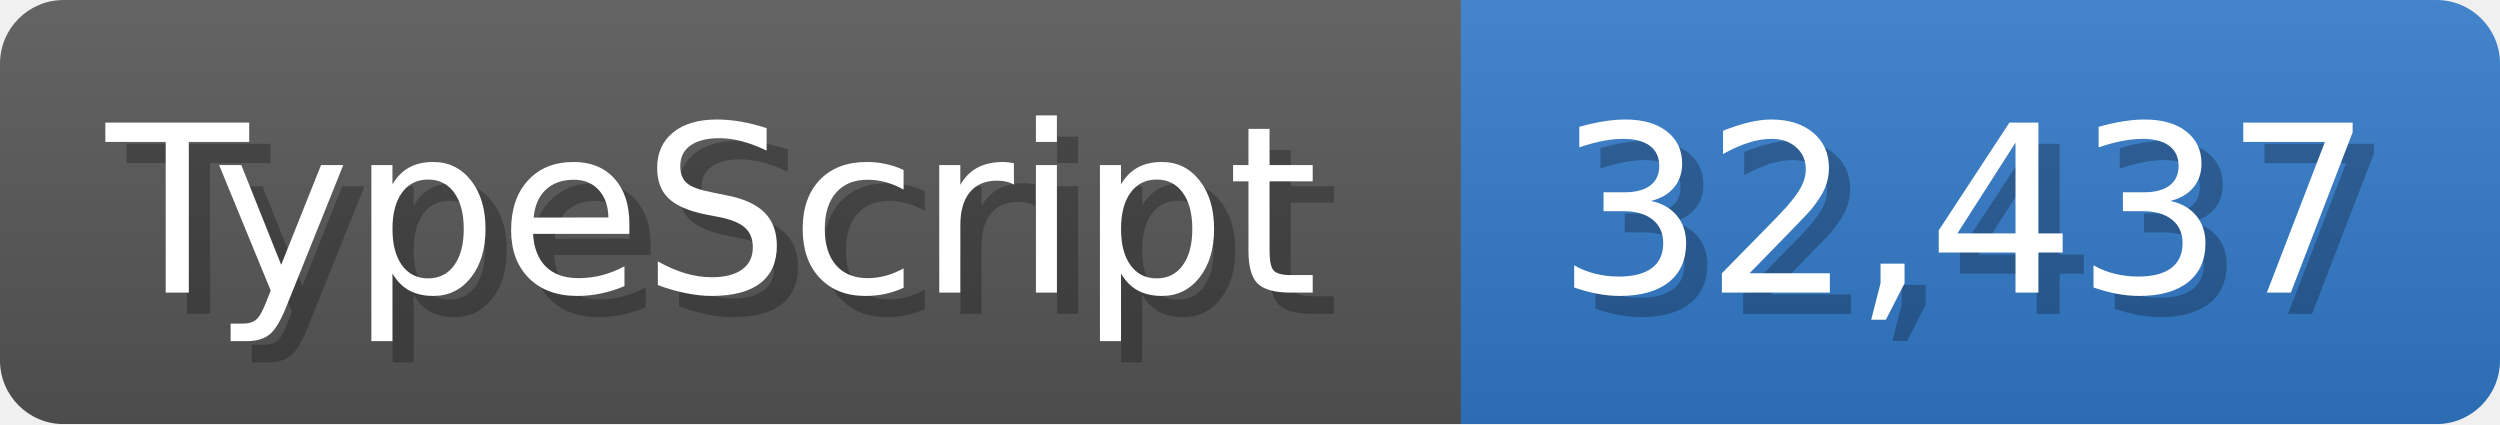
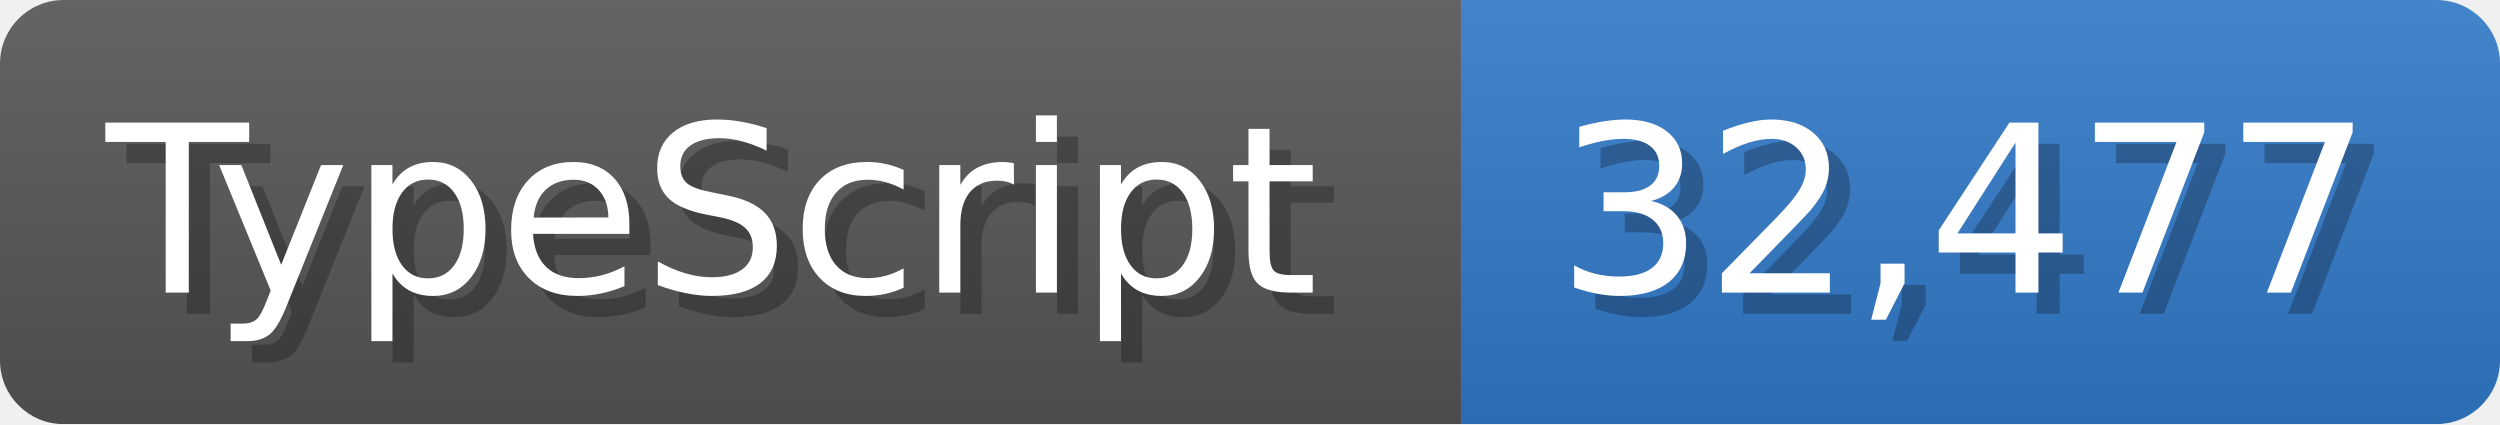
<svg xmlns="http://www.w3.org/2000/svg" width="117.9" height="20" viewBox="0 0 1179 200">
  <linearGradient id="a" x2="0" y2="100%">
    <stop offset="0" stop-opacity=".1" stop-color="#EEE" />
    <stop offset="1" stop-opacity=".1" />
  </linearGradient>
  <mask id="m">
    <rect width="1179" height="200" rx="30" fill="#FFF" />
  </mask>
  <g mask="url(#m)">
    <rect width="689" height="200" fill="#555" />
    <rect width="490" height="200" fill="#3178c6" x="689" />
    <rect width="1179" height="200" fill="url(#a)" />
  </g>
  <g fill="#fff" text-anchor="start" font-family="Verdana,DejaVu Sans,sans-serif" font-size="110">
    <text x="60" y="148" textLength="589" fill="#000" opacity="0.25">TypeScript</text>
    <text x="50" y="138" textLength="589">TypeScript</text>
-     <text x="744" y="148" textLength="390" fill="#000" opacity="0.25">32,437</text>
-     <text x="734" y="138" textLength="390">32,437</text>
+     <text x="744" y="148" textLength="390" fill="#000" opacity="0.25">32,477</text>
+     <text x="734" y="138" textLength="390">32,477</text>
  </g>
</svg>
